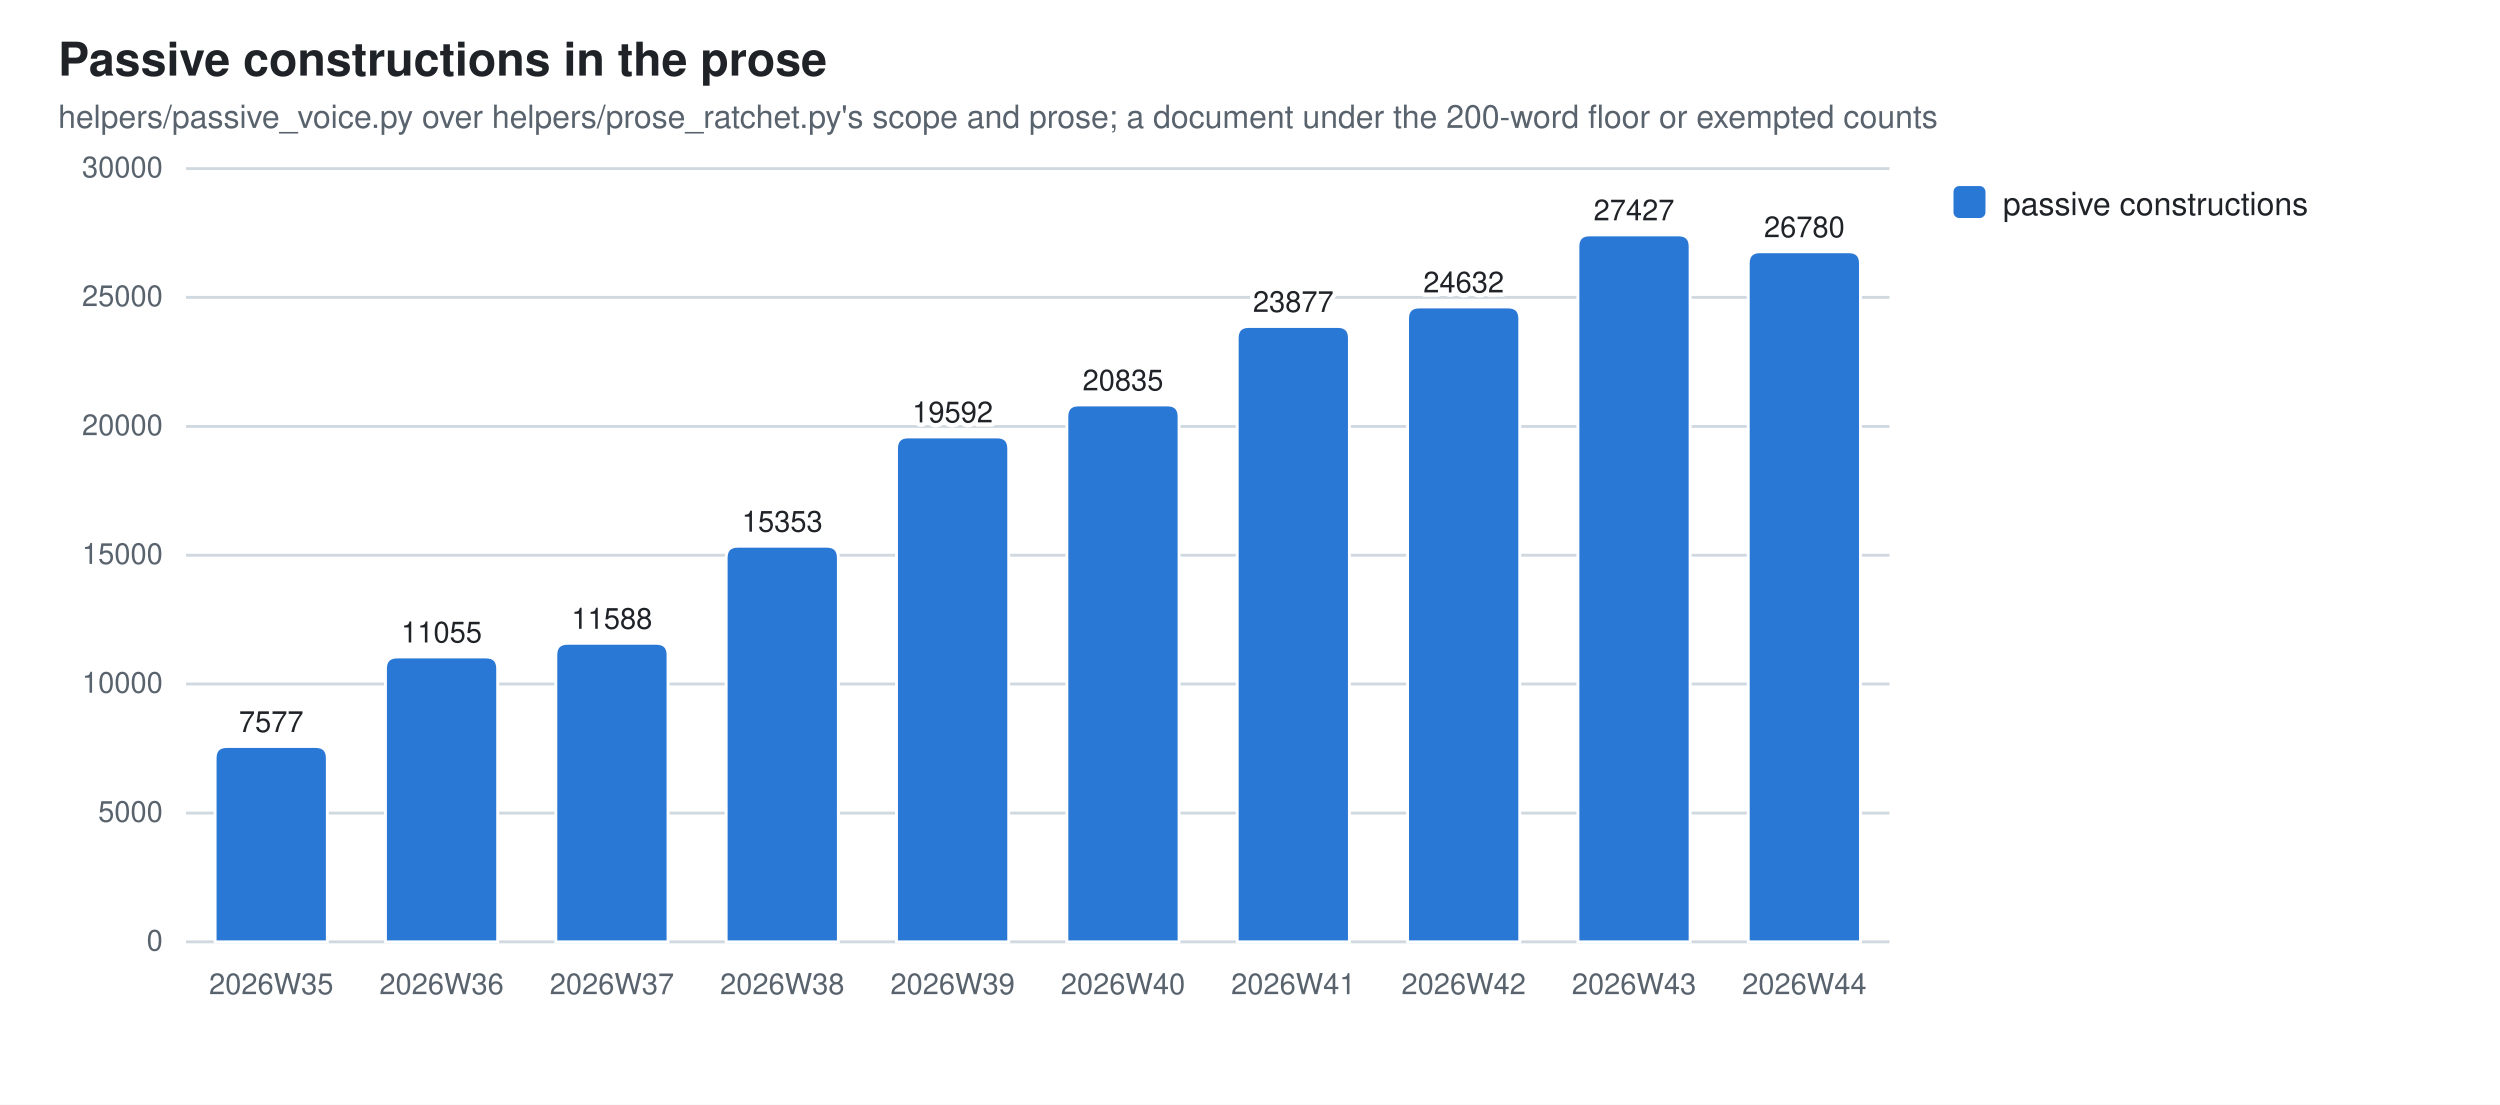
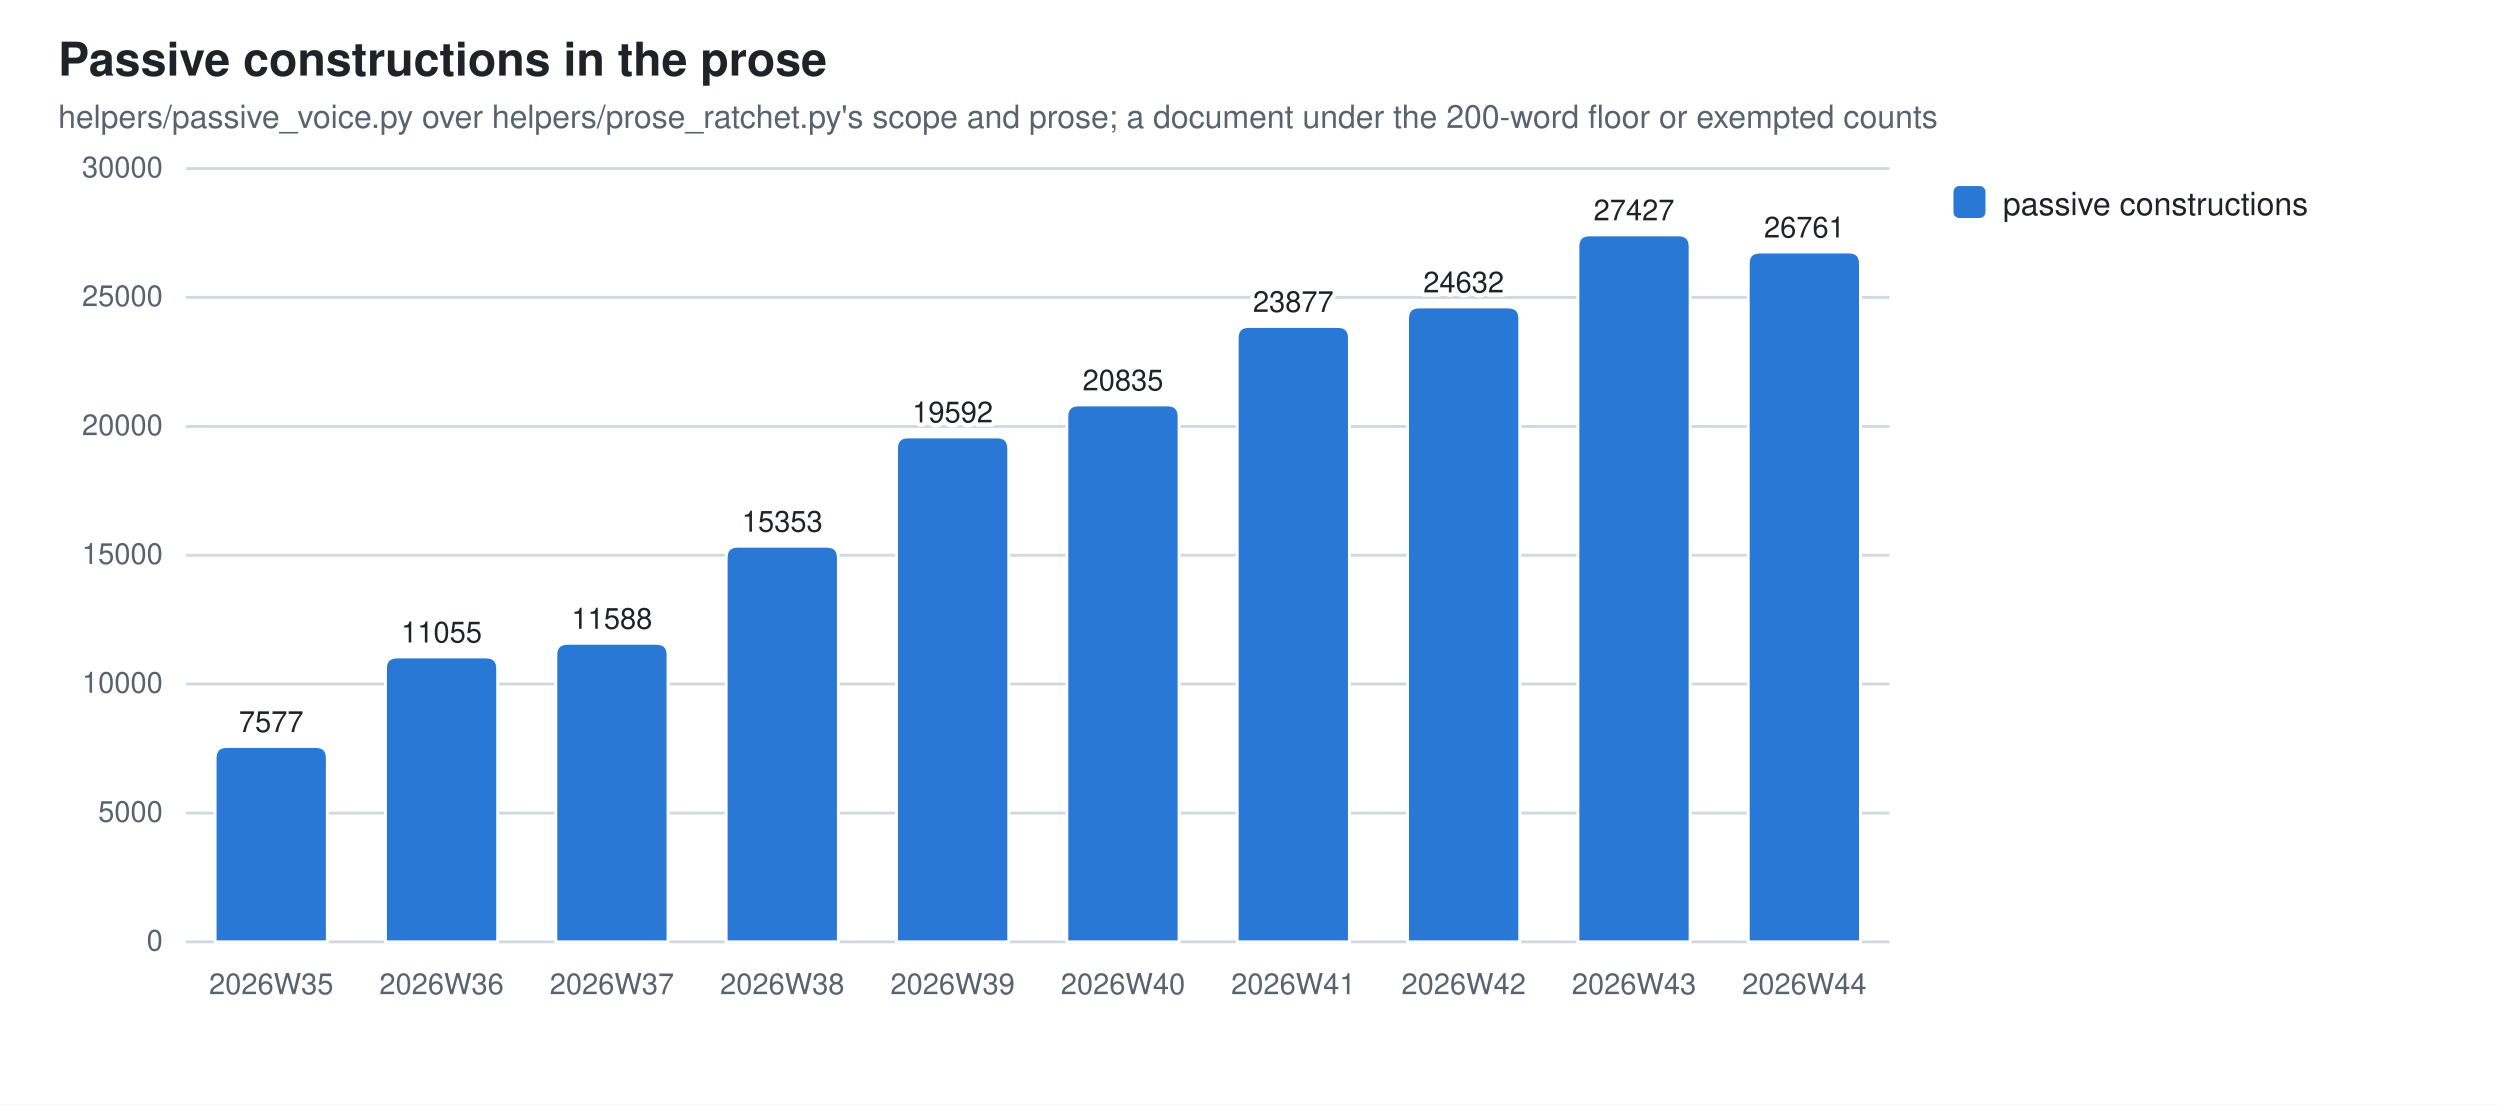
<svg xmlns="http://www.w3.org/2000/svg" width="860" height="380" viewBox="0 0 860 380" role="img" aria-label="Passive constructions in the prose">
  <style>
  .bg{fill:#ffffff} .fg{fill:#1f2328} .mut{fill:#59636e} .grid{stroke:#d1d9e0}
  .seg{stroke:#ffffff;stroke-width:1}
  .val{paint-order:stroke;stroke:#ffffff;stroke-width:3px;stroke-linejoin:round}
  .s0{fill:#2a78d6}
  @media (prefers-color-scheme: dark){
    .bg{fill:#0d1117} .fg{fill:#e6edf3} .mut{fill:#9198a1} .grid{stroke:#30363d}
    .seg{stroke:#0d1117} .val{stroke:#0d1117} .s0{fill:#3987e5}}
  text{font-family:-apple-system,BlinkMacSystemFont,"Segoe UI",Helvetica,Arial,sans-serif}
</style>
  <rect class="bg" width="860" height="380" />
  <text class="fg" x="20" y="26" font-size="16" font-weight="600">Passive constructions in the prose</text>
  <text class="mut" x="20" y="44" font-size="11">helpers/passive_voice.py over helpers/prose_ratchet.py's scope and prose; a document under the 200-word floor or exempted counts</text>
  <line class="grid" x1="64" y1="324.0" x2="650.0" y2="324.0" stroke-width="1" />
  <text class="mut" x="56" y="327.0" font-size="10" text-anchor="end">0</text>
  <line class="grid" x1="64" y1="279.7" x2="650.0" y2="279.7" stroke-width="1" />
  <text class="mut" x="56" y="282.7" font-size="10" text-anchor="end">5000</text>
  <line class="grid" x1="64" y1="235.3" x2="650.0" y2="235.3" stroke-width="1" />
  <text class="mut" x="56" y="238.3" font-size="10" text-anchor="end">10000</text>
  <line class="grid" x1="64" y1="191.0" x2="650.0" y2="191.0" stroke-width="1" />
  <text class="mut" x="56" y="194.0" font-size="10" text-anchor="end">15000</text>
  <line class="grid" x1="64" y1="146.7" x2="650.0" y2="146.7" stroke-width="1" />
  <text class="mut" x="56" y="149.7" font-size="10" text-anchor="end">20000</text>
  <line class="grid" x1="64" y1="102.3" x2="650.0" y2="102.3" stroke-width="1" />
  <text class="mut" x="56" y="105.3" font-size="10" text-anchor="end">25000</text>
  <line class="grid" x1="64" y1="58.0" x2="650.0" y2="58.0" stroke-width="1" />
  <text class="mut" x="56" y="61.0" font-size="10" text-anchor="end">30000</text>
  <path class="seg s0" d="M74.0,324.0 V260.8 Q74.0,256.8 78.0,256.8 H108.6 Q112.6,256.8 112.6,260.8 V324.0 Z" />
  <text class="mut" x="93.3" y="342" font-size="10" text-anchor="middle">2026W35</text>
  <text class="fg val" x="93.3" y="251.8" font-size="10" text-anchor="middle">7577</text>
  <path class="seg s0" d="M132.6,324.0 V230.0 Q132.6,226.0 136.6,226.0 H167.2 Q171.2,226.0 171.2,230.0 V324.0 Z" />
  <text class="mut" x="151.9" y="342" font-size="10" text-anchor="middle">2026W36</text>
  <text class="fg val" x="151.9" y="221.0" font-size="10" text-anchor="middle">11055</text>
  <path class="seg s0" d="M191.2,324.0 V225.3 Q191.2,221.3 195.2,221.3 H225.8 Q229.8,221.3 229.8,225.3 V324.0 Z" />
  <text class="mut" x="210.5" y="342" font-size="10" text-anchor="middle">2026W37</text>
  <text class="fg val" x="210.5" y="216.3" font-size="10" text-anchor="middle">11588</text>
  <path class="seg s0" d="M249.8,324.0 V191.9 Q249.8,187.9 253.8,187.9 H284.4 Q288.4,187.9 288.4,191.9 V324.0 Z" />
  <text class="mut" x="269.1" y="342" font-size="10" text-anchor="middle">2026W38</text>
  <text class="fg val" x="269.1" y="182.9" font-size="10" text-anchor="middle">15353</text>
  <path class="seg s0" d="M308.4,324.0 V154.3 Q308.4,150.3 312.4,150.3 H343.0 Q347.0,150.3 347.0,154.3 V324.0 Z" />
  <text class="mut" x="327.7" y="342" font-size="10" text-anchor="middle">2026W39</text>
  <text class="fg val" x="327.7" y="145.3" font-size="10" text-anchor="middle">19592</text>
  <path class="seg s0" d="M367.0,324.0 V143.3 Q367.0,139.3 371.0,139.3 H401.6 Q405.6,139.3 405.6,143.3 V324.0 Z" />
  <text class="mut" x="386.3" y="342" font-size="10" text-anchor="middle">2026W40</text>
  <text class="fg val" x="386.3" y="134.3" font-size="10" text-anchor="middle">20835</text>
  <path class="seg s0" d="M425.6,324.0 V116.3 Q425.6,112.3 429.6,112.3 H460.2 Q464.2,112.3 464.2,116.3 V324.0 Z" />
  <text class="mut" x="444.9" y="342" font-size="10" text-anchor="middle">2026W41</text>
  <text class="fg val" x="444.9" y="107.3" font-size="10" text-anchor="middle">23877</text>
  <path class="seg s0" d="M484.2,324.0 V109.6 Q484.2,105.6 488.2,105.6 H518.8 Q522.8,105.6 522.8,109.6 V324.0 Z" />
  <text class="mut" x="503.5" y="342" font-size="10" text-anchor="middle">2026W42</text>
  <text class="fg val" x="503.5" y="100.6" font-size="10" text-anchor="middle">24632</text>
  <path class="seg s0" d="M542.8,324.0 V84.8 Q542.8,80.8 546.8,80.8 H577.4 Q581.4,80.8 581.4,84.8 V324.0 Z" />
  <text class="mut" x="562.1" y="342" font-size="10" text-anchor="middle">2026W43</text>
  <text class="fg val" x="562.1" y="75.8" font-size="10" text-anchor="middle">27427</text>
-   <path class="seg s0" d="M601.4,324.0 V90.6 Q601.4,86.6 605.4,86.6 H636.0 Q640.0,86.6 640.0,90.6 V324.0 Z" />
+   <path class="seg s0" d="M601.4,324.0 V90.7 Q601.4,86.7 605.4,86.7 H636.0 Q640.0,86.7 640.0,90.7 V324.0 Z" />
  <text class="mut" x="620.7" y="342" font-size="10" text-anchor="middle">2026W44</text>
-   <text class="fg val" x="620.7" y="81.6" font-size="10" text-anchor="middle">26780</text>
+   <text class="fg val" x="620.7" y="81.7" font-size="10" text-anchor="middle">26761</text>
  <rect class="s0" x="672" y="64" width="11" height="11" rx="2" />
  <text class="fg" y="74" font-size="11">
    <tspan x="689" dy="0">passive constructions</tspan>
  </text>
</svg>
